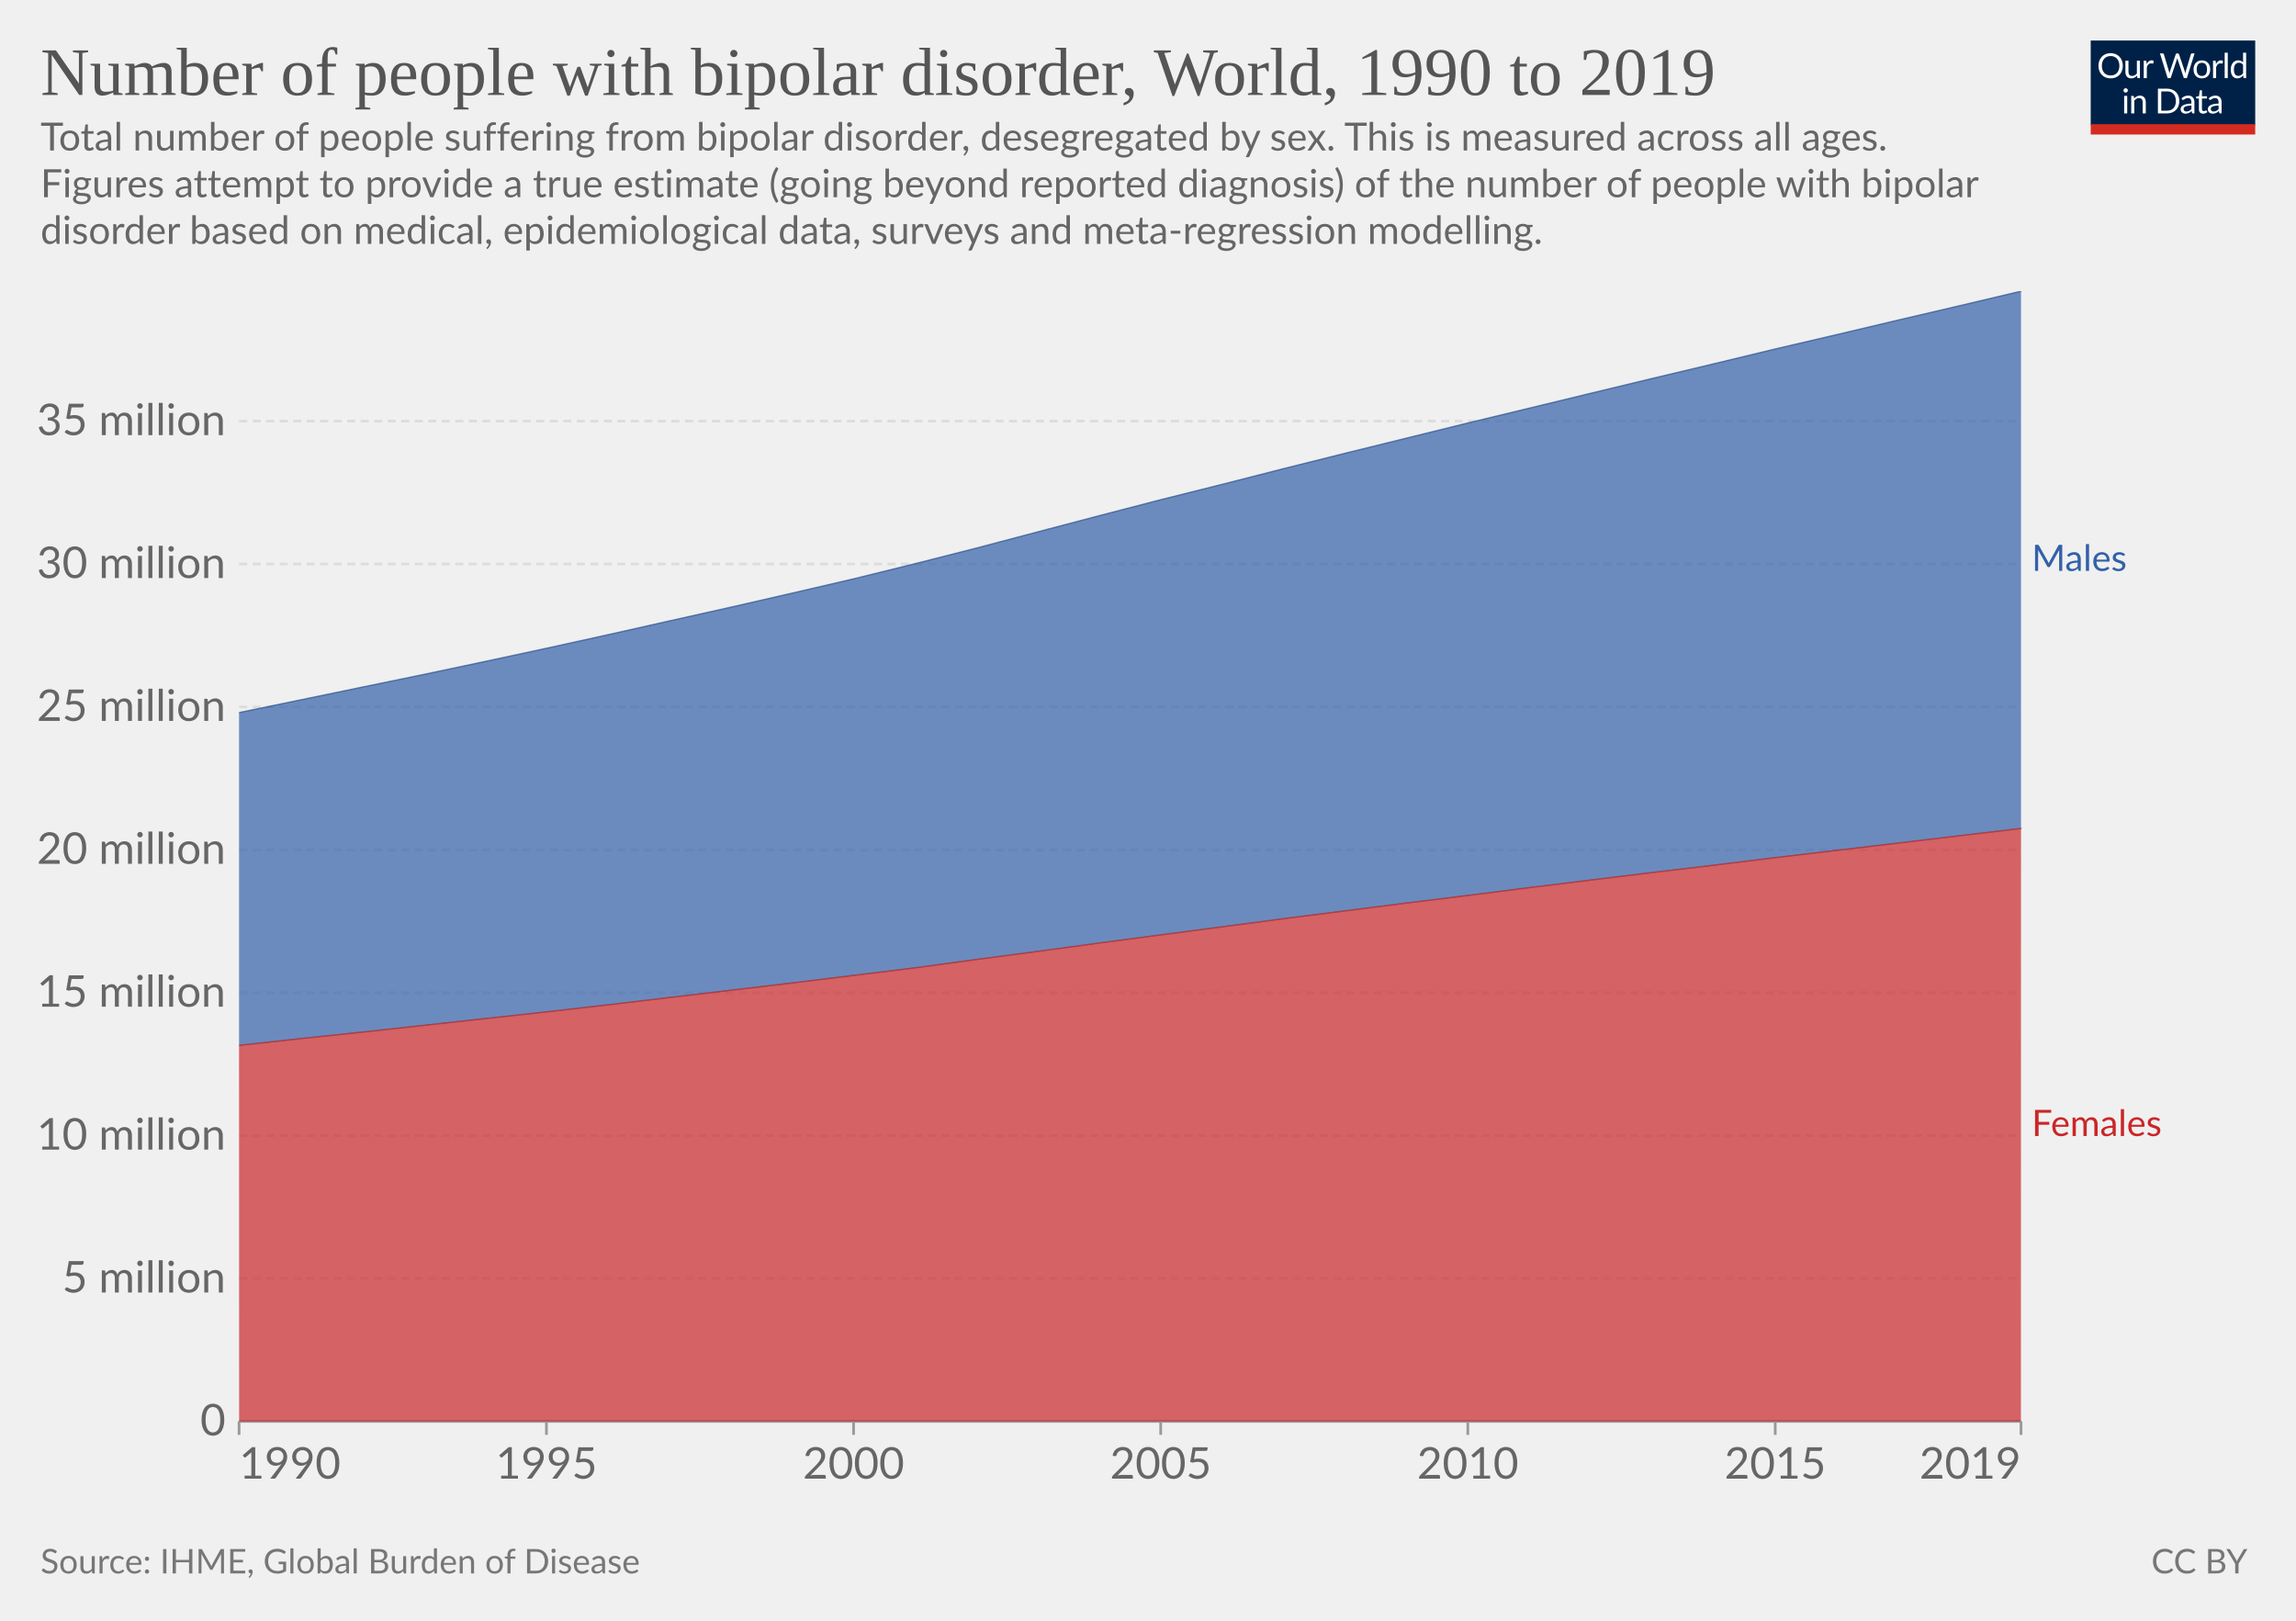
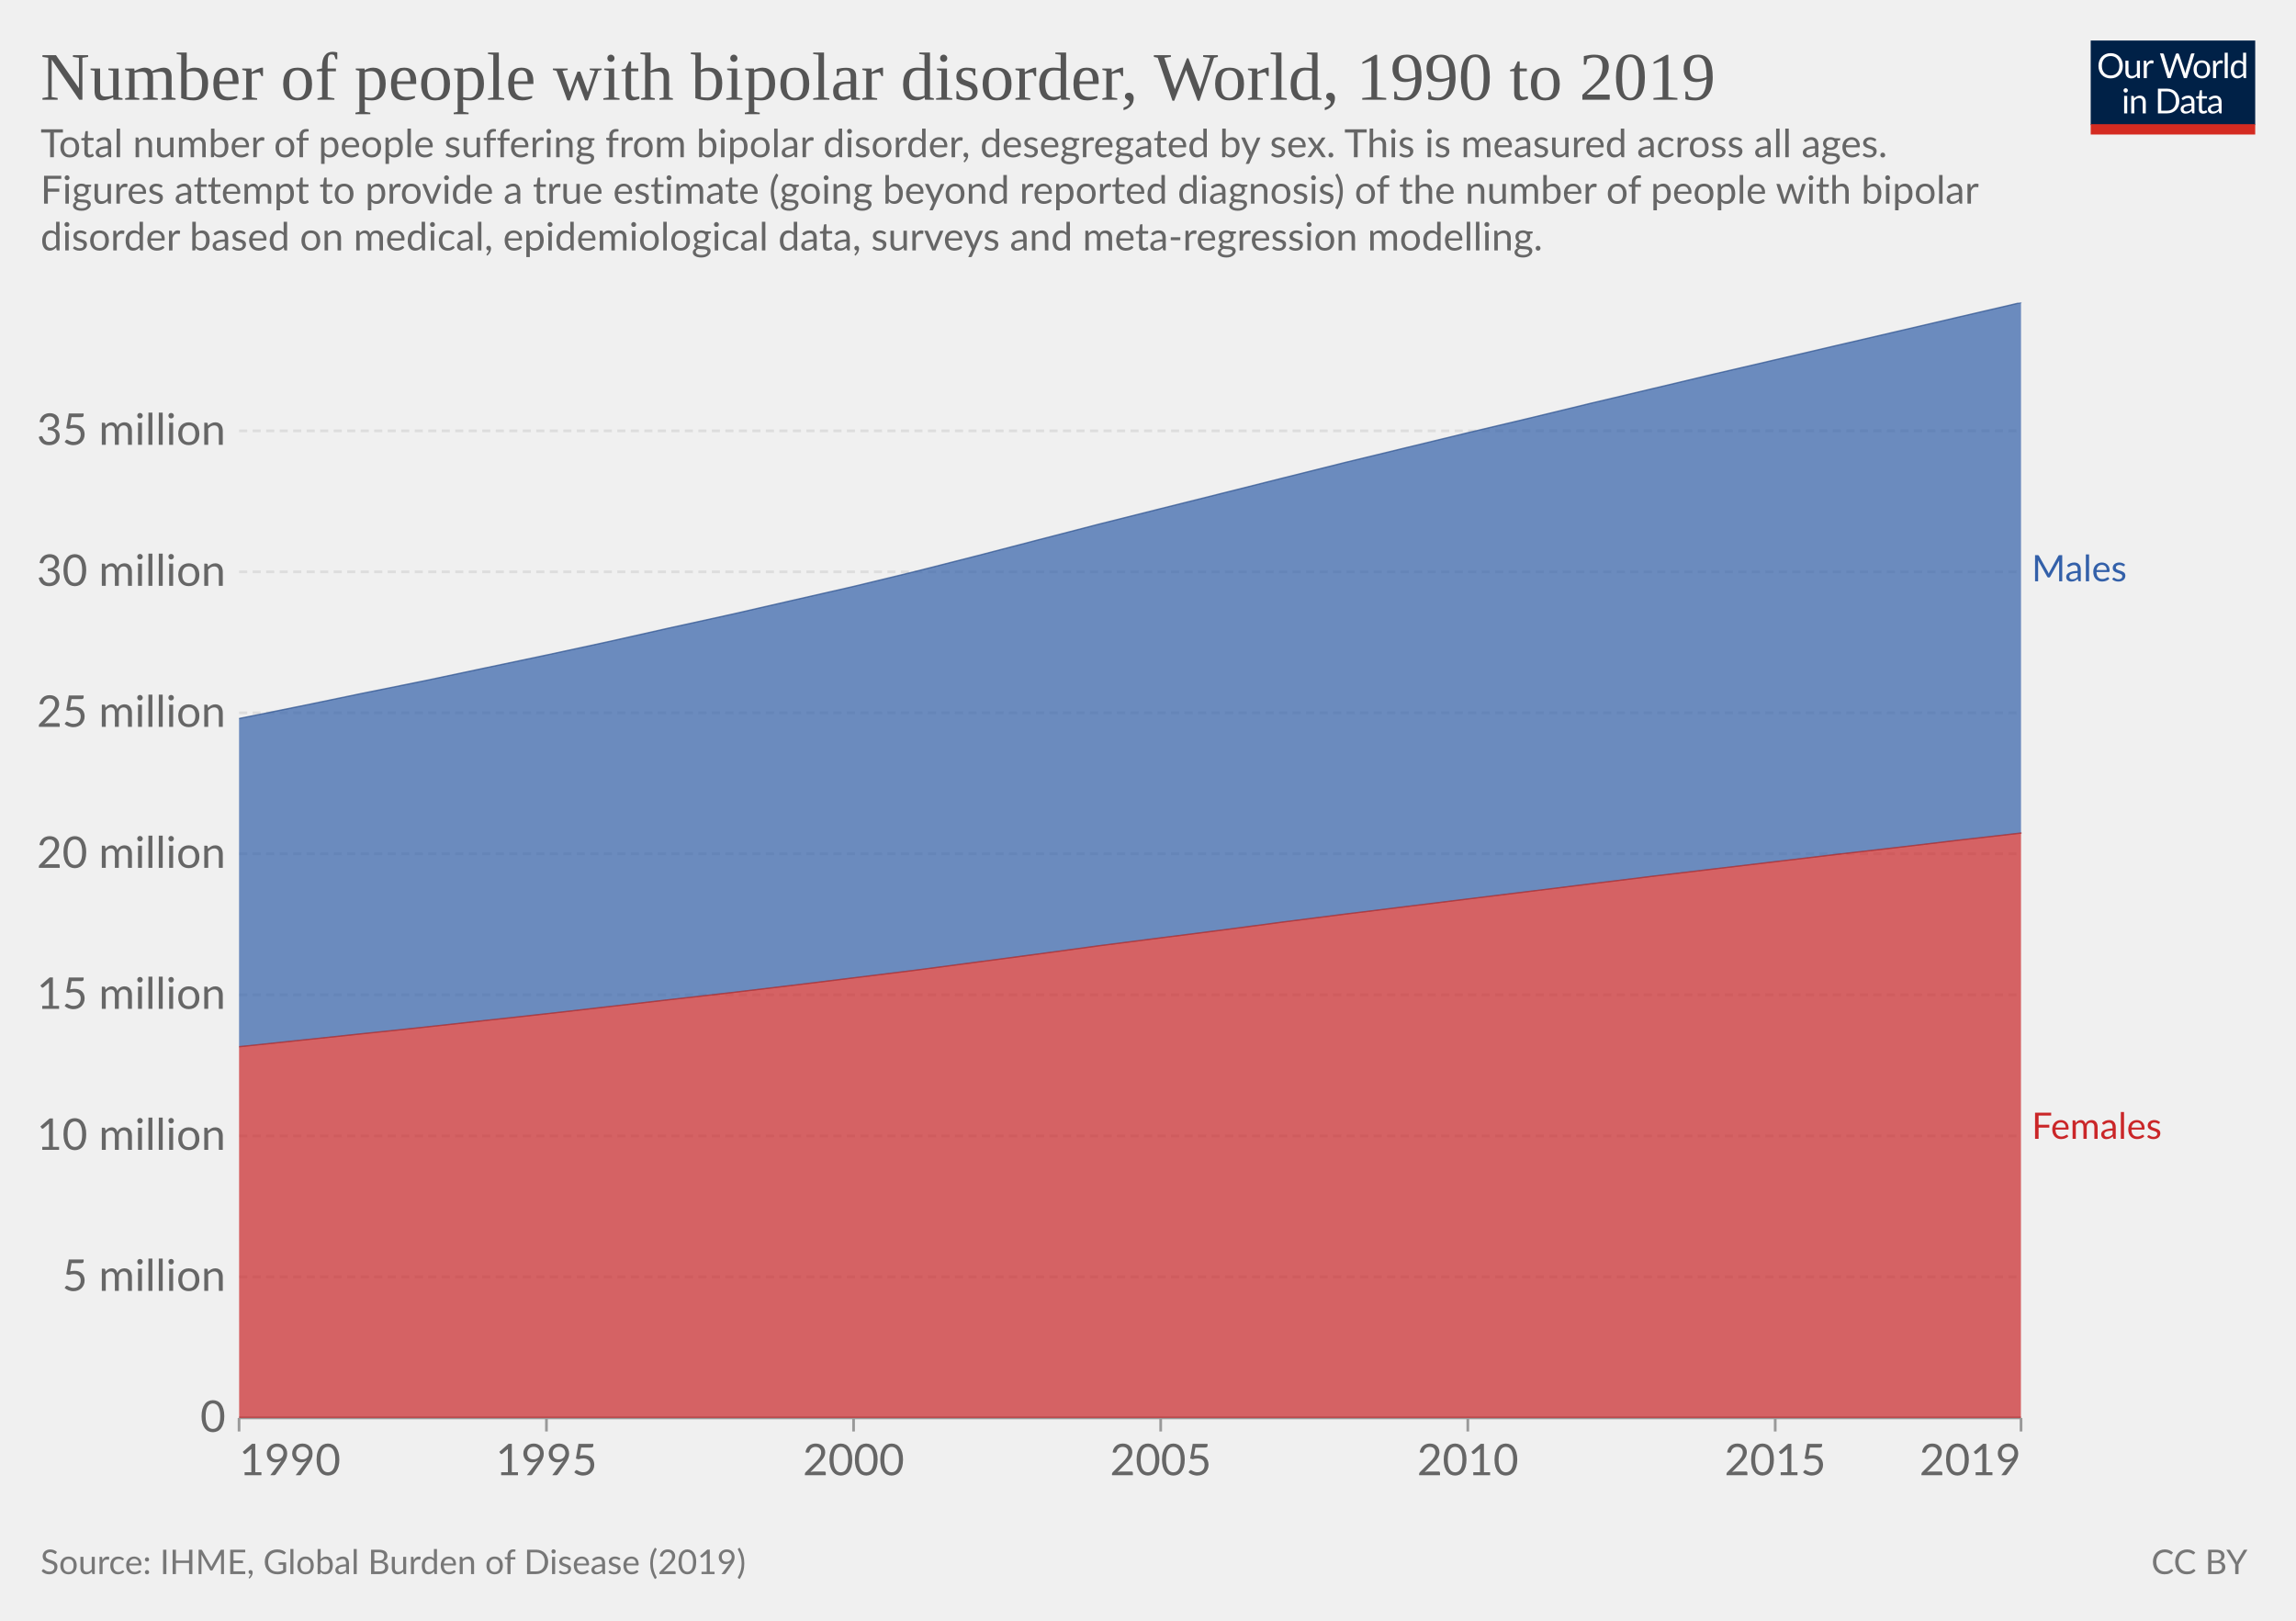
<svg xmlns="http://www.w3.org/2000/svg" version="1.1" style="font-family:Lato,'Helvetica Neue',Helvetica,Arial,sans-serif;font-size:18px;background-color:#fff;text-rendering:geometricPrecision;-webkit-font-smoothing:antialiased" width="850" height="600" viewBox="0 0 850 600">
  <g class="HeaderView">
    <g transform="matrix(.29 0 0 .29 774 15)">
      <svg className="owidLog" width="210" height="120" viewBox="0 0 210 120" fill="none">
        <g clip-path="url(#a)">
          <path d="M0 0h210v107.89H0V0z" fill="#002147" />
          <path d="M40.98 32.25c0 2.36-.38 4.53-1.12 6.51a14.26 14.26 0 0 1-8.1 8.4c-1.9.78-4.02 1.17-6.34 1.17a16.6 16.6 0 0 1-6.33-1.17 14.31 14.31 0 0 1-8.08-8.4 18.29 18.29 0 0 1-1.12-6.51c0-2.36.38-4.53 1.12-6.5.75-1.97 1.8-3.67 3.17-5.1a14.32 14.32 0 0 1 4.9-3.34c1.92-.8 4.03-1.19 6.34-1.19 2.32 0 4.43.4 6.34 1.19 1.92.8 3.56 1.9 4.93 3.34a14.87 14.87 0 0 1 3.17 5.1 18.1 18.1 0 0 1 1.12 6.5zm-4.38 0c0-1.94-.26-3.68-.8-5.22a10.91 10.91 0 0 0-2.24-3.89 9.68 9.68 0 0 0-3.52-2.46 11.95 11.95 0 0 0-4.62-.86c-1.68 0-3.21.28-4.6.86a9.88 9.88 0 0 0-3.54 2.46 10.91 10.91 0 0 0-2.24 3.9c-.53 1.53-.8 3.27-.8 5.2 0 1.94.27 3.68.8 5.22a11.17 11.17 0 0 0 2.24 3.9 10.01 10.01 0 0 0 3.55 2.44c1.38.56 2.9.83 4.6.83s3.24-.27 4.61-.83a9.8 9.8 0 0 0 3.52-2.44 11.17 11.17 0 0 0 2.25-3.9c.53-1.54.8-3.28.8-5.21zm26.22-6.54V48H60.5c-.56 0-.9-.27-1.05-.81l-.31-2.4a12.45 12.45 0 0 1-3.26 2.6c-1.2.64-2.58.96-4.13.96-1.22 0-2.3-.2-3.24-.6a6.52 6.52 0 0 1-2.33-1.7 7.37 7.37 0 0 1-1.43-2.67c-.3-1.04-.46-2.2-.46-3.45V25.7h3.91v14.22c0 1.68.38 2.99 1.15 3.91.77.93 1.96 1.39 3.54 1.39 1.16 0 2.24-.27 3.23-.82a10.42 10.42 0 0 0 2.8-2.28V25.7h3.91zm8.61 4.47a9.94 9.94 0 0 1 2.6-3.56 5.64 5.64 0 0 1 3.76-1.3c.47 0 .92.05 1.34.15.44.1.83.27 1.17.49l-.3 2.92c-.09.37-.3.55-.66.55-.2 0-.5-.04-.9-.13a6.21 6.21 0 0 0-3.24.18 4.23 4.23 0 0 0-1.47.92c-.42.4-.81.9-1.17 1.5-.33.58-.64 1.26-.92 2.02V48H67.7V25.71h2.25c.42 0 .72.08.88.25.16.16.27.44.33.83l.26 3.39zm61.16-13.7L122.75 48h-3.82l-7.99-24.05a21.95 21.95 0 0 1-.42-1.58 38.36 38.36 0 0 1-.44 1.58L102.05 48h-3.83L88.4 16.47h3.54c.38 0 .7.1.95.29.26.2.43.43.5.73l6.52 21.9.28 1.28.29 1.46.3-1.46.38-1.27 7.41-21.91c.1-.25.26-.48.51-.69.27-.22.58-.33.95-.33h1.23c.38 0 .69.1.92.29a1.77 1.77 0 0 1 .53.73l7.4 21.9a28.4 28.4 0 0 1 .68 2.62 29.52 29.52 0 0 1 .52-2.61l6.54-21.91a1.31 1.31 0 0 1 .48-.7c.27-.21.58-.32.95-.32h3.32zm9.35 8.88c1.63 0 3.1.27 4.4.82a9.43 9.43 0 0 1 5.46 5.94c.5 1.4.74 2.98.74 4.73 0 1.76-.25 3.34-.74 4.75a9.43 9.43 0 0 1-5.46 5.92c-1.3.52-2.77.79-4.4.79-1.64 0-3.12-.27-4.44-.8a9.42 9.42 0 0 1-3.35-2.3c-.92-1-1.63-2.2-2.13-3.61-.49-1.41-.73-3-.73-4.75s.24-3.33.73-4.73c.5-1.43 1.2-2.64 2.13-3.63a9.4 9.4 0 0 1 3.35-2.31c1.32-.55 2.8-.82 4.44-.82zm0 19.89c2.2 0 3.84-.73 4.93-2.2 1.08-1.48 1.63-3.54 1.63-6.18 0-2.66-.55-4.72-1.63-6.2-1.09-1.49-2.73-2.23-4.93-2.23-1.12 0-2.09.2-2.93.57a5.71 5.71 0 0 0-2.06 1.65 7.5 7.5 0 0 0-1.24 2.67c-.26 1.04-.4 2.22-.4 3.54 0 2.64.55 4.7 1.64 6.18 1.1 1.47 2.76 2.2 4.99 2.2zm17.97-15.07a9.94 9.94 0 0 1 2.6-3.56 5.64 5.64 0 0 1 3.76-1.3c.47 0 .91.05 1.34.15.44.1.83.27 1.16.49l-.28 2.92c-.09.37-.31.55-.66.55-.2 0-.5-.04-.9-.13a6.2 6.2 0 0 0-3.24.18 4.23 4.23 0 0 0-1.47.92c-.43.4-.82.9-1.17 1.5a13.1 13.1 0 0 0-.92 2.02V48h-3.94V25.71h2.24c.43 0 .72.08.88.25.17.16.28.44.33.83l.27 3.39zm15.04-14.59V48h-3.92V15.6h3.92zm19.55 15.43a6.22 6.22 0 0 0-2.38-2.05 6.7 6.7 0 0 0-2.86-.6c-2.07 0-3.66.75-4.77 2.23-1.12 1.48-1.68 3.6-1.68 6.33 0 1.46.13 2.7.38 3.74a7.29 7.29 0 0 0 1.1 2.56 4.35 4.35 0 0 0 1.78 1.45c.7.3 1.5.46 2.4.46 1.29 0 2.41-.3 3.36-.88a9.6 9.6 0 0 0 2.67-2.49V31.02zm3.91-15.43V48h-2.33c-.56 0-.9-.27-1.06-.81l-.35-2.71a12.13 12.13 0 0 1-3.25 2.77 8.28 8.28 0 0 1-4.23 1.06 7.31 7.31 0 0 1-6.14-2.9c-.73-.96-1.3-2.15-1.69-3.57a18.35 18.35 0 0 1 .07-9.48 11.29 11.29 0 0 1 1.89-3.7 8.7 8.7 0 0 1 7.06-3.34 7.96 7.96 0 0 1 6.12 2.62V15.59h3.91zM46.61 70.71V93H42.7V70.71h3.91zm.84-7c0 .39-.08.75-.24 1.09a2.81 2.81 0 0 1-1.52 1.47 2.67 2.67 0 0 1-2.16 0 2.9 2.9 0 0 1-1.45-1.47 2.67 2.67 0 0 1 0-2.16c.15-.35.35-.65.6-.9.25-.27.53-.47.85-.62a2.67 2.67 0 0 1 2.16 0c.35.15.65.35.9.62.27.25.47.55.62.9.16.34.24.7.24 1.08zm7.97 10.24c.49-.54 1-1.04 1.54-1.48a9.85 9.85 0 0 1 3.66-1.84 8.96 8.96 0 0 1 5.43.35c.94.4 1.72.97 2.33 1.71a7.36 7.36 0 0 1 1.43 2.67c.32 1.04.49 2.19.49 3.45V93h-3.94V78.81c0-1.69-.4-3-1.17-3.92-.76-.93-1.93-1.4-3.5-1.4a6.6 6.6 0 0 0-3.25.83c-1 .56-1.92 1.31-2.77 2.27V93h-3.94V70.71h2.35c.56 0 .9.28 1.04.82l.3 2.42zm57.7 3.3c0 2.36-.37 4.5-1.11 6.44a14.3 14.3 0 0 1-3.17 4.98 14.1 14.1 0 0 1-4.93 3.2c-1.9.76-4.02 1.13-6.33 1.13H85.8V61.47h11.77c2.31 0 4.42.39 6.33 1.15a13.8 13.8 0 0 1 8.1 8.18 17.75 17.75 0 0 1 1.12 6.45zm-4.37 0c0-1.94-.26-3.67-.8-5.2a10.94 10.94 0 0 0-2.23-3.87 9.57 9.57 0 0 0-3.53-2.42 12.23 12.23 0 0 0-4.61-.83h-7.5v24.62h7.5c1.7 0 3.24-.28 4.61-.84a9.7 9.7 0 0 0 3.53-2.4 10.94 10.94 0 0 0 2.24-3.87c.53-1.53.8-3.26.8-5.2zm19.8 5.72c-1.8.06-3.34.2-4.62.44-1.26.22-2.3.51-3.1.88-.8.36-1.37.8-1.74 1.3-.35.5-.53 1.05-.53 1.67 0 .58.1 1.1.3 1.52a3 3 0 0 0 .76 1.05c.34.27.73.46 1.17.6a6.13 6.13 0 0 0 1.45.17 7.28 7.28 0 0 0 3.5-.81 11.95 11.95 0 0 0 2.82-2.2v-4.62zm-12.65-9.11a12.73 12.73 0 0 1 3.98-2.66c1.43-.59 3-.88 4.73-.88 1.25 0 2.36.2 3.33.61a6.81 6.81 0 0 1 3.94 4.38c.33 1.04.5 2.19.5 3.43V93h-1.74a1.8 1.8 0 0 1-.88-.18c-.2-.13-.36-.38-.48-.74l-.44-2.12-1.72 1.46a9.48 9.48 0 0 1-3.74 1.7c-.69.15-1.46.23-2.3.23-.87 0-1.69-.12-2.45-.35a5.34 5.34 0 0 1-3.34-2.93 6.64 6.64 0 0 1-.49-2.64c0-.88.25-1.72.73-2.53a6.33 6.33 0 0 1 2.35-2.17c1.09-.63 2.5-1.15 4.25-1.54 1.75-.41 3.89-.65 6.42-.7v-1.75c0-1.73-.37-3.03-1.12-3.91-.75-.9-1.84-1.34-3.28-1.34-.97 0-1.78.12-2.44.37-.64.23-1.2.5-1.7.81l-1.23.82c-.33.23-.67.35-1 .35-.27 0-.5-.07-.69-.2a2.1 2.1 0 0 1-.48-.53l-.7-1.25zm27.67 19.5c-1.76 0-3.12-.5-4.07-1.48-.94-.98-1.41-2.4-1.41-4.25V74h-2.68a.9.9 0 0 1-.6-.2c-.16-.14-.24-.36-.24-.66v-1.56l3.65-.46.9-6.89a.9.9 0 0 1 .29-.52.88.88 0 0 1 .62-.22H142v7.67h6.44V74H142v13.38c0 .94.22 1.63.68 2.09.45.45 1.04.68 1.76.68a3.21 3.21 0 0 0 1.85-.53l.55-.35c.16-.12.3-.18.41-.18.2 0 .4.13.55.38l1.15 1.87a7.45 7.45 0 0 1-2.44 1.5 8.53 8.53 0 0 1-2.95.52zm19.68-10.4c-1.8.07-3.34.21-4.62.45-1.26.22-2.3.51-3.1.88-.8.36-1.37.8-1.74 1.3-.35.5-.53 1.05-.53 1.67 0 .58.1 1.1.3 1.52a2.9 2.9 0 0 0 .76 1.05c.34.27.73.46 1.17.6a6.13 6.13 0 0 0 1.45.17 7.3 7.3 0 0 0 3.5-.81 12.04 12.04 0 0 0 2.82-2.2v-4.62zm-12.65-9.1a12.72 12.72 0 0 1 3.99-2.66c1.42-.59 3-.88 4.72-.88 1.25 0 2.36.2 3.33.61a6.81 6.81 0 0 1 3.94 4.38c.33 1.04.5 2.19.5 3.43V93h-1.74a1.8 1.8 0 0 1-.88-.18c-.2-.13-.36-.38-.48-.74l-.44-2.12-1.72 1.46a9.48 9.48 0 0 1-3.74 1.7c-.69.15-1.46.23-2.3.23-.87 0-1.69-.12-2.45-.35a5.33 5.33 0 0 1-3.34-2.93 6.62 6.62 0 0 1-.49-2.64c0-.88.25-1.72.73-2.53a6.33 6.33 0 0 1 2.35-2.17c1.09-.63 2.5-1.15 4.25-1.54a31.2 31.2 0 0 1 6.42-.7v-1.75c0-1.73-.37-3.03-1.12-3.91-.75-.9-1.84-1.34-3.28-1.34-.97 0-1.78.12-2.44.37-.64.23-1.2.5-1.7.81l-1.22.82c-.34.23-.68.35-1.02.35-.26 0-.49-.07-.68-.2a1.88 1.88 0 0 1-.48-.53l-.7-1.25zM40.98 32.25c0 2.36-.38 4.53-1.12 6.51a14.26 14.26 0 0 1-8.1 8.4c-1.9.78-4.02 1.17-6.34 1.17a16.6 16.6 0 0 1-6.33-1.17 14.31 14.31 0 0 1-8.08-8.4 18.29 18.29 0 0 1-1.12-6.51c0-2.36.38-4.53 1.12-6.5.75-1.97 1.8-3.67 3.17-5.1a14.32 14.32 0 0 1 4.9-3.34c1.92-.8 4.03-1.19 6.34-1.19 2.32 0 4.43.4 6.34 1.19 1.92.8 3.56 1.9 4.93 3.34a14.87 14.87 0 0 1 3.17 5.1 18.1 18.1 0 0 1 1.12 6.5zm-4.38 0c0-1.94-.26-3.68-.8-5.22a10.91 10.91 0 0 0-2.24-3.89 9.68 9.68 0 0 0-3.52-2.46 11.95 11.95 0 0 0-4.62-.86c-1.68 0-3.21.28-4.6.86a9.88 9.88 0 0 0-3.54 2.46 10.91 10.91 0 0 0-2.24 3.9c-.53 1.53-.8 3.27-.8 5.2 0 1.94.27 3.68.8 5.22a11.17 11.17 0 0 0 2.24 3.9 10.01 10.01 0 0 0 3.55 2.44c1.38.56 2.9.83 4.6.83s3.24-.27 4.61-.83a9.8 9.8 0 0 0 3.52-2.44 11.17 11.17 0 0 0 2.25-3.9c.53-1.54.8-3.28.8-5.21zm26.22-6.54V48H60.5c-.56 0-.9-.27-1.05-.81l-.31-2.4a12.45 12.45 0 0 1-3.26 2.6c-1.2.64-2.58.96-4.13.96-1.22 0-2.3-.2-3.24-.6a6.52 6.52 0 0 1-2.33-1.7 7.37 7.37 0 0 1-1.43-2.67c-.3-1.04-.46-2.2-.46-3.45V25.7h3.91v14.22c0 1.68.38 2.99 1.15 3.91.77.93 1.96 1.39 3.54 1.39 1.16 0 2.24-.27 3.23-.82a10.42 10.42 0 0 0 2.8-2.28V25.7h3.91zm8.61 4.47a9.94 9.94 0 0 1 2.6-3.56 5.64 5.64 0 0 1 3.76-1.3c.47 0 .92.05 1.34.15.44.1.83.27 1.17.49l-.3 2.92c-.09.37-.3.55-.66.55-.2 0-.5-.04-.9-.13a6.21 6.21 0 0 0-3.24.18 4.23 4.23 0 0 0-1.47.92c-.42.4-.81.9-1.17 1.5-.33.58-.64 1.26-.92 2.02V48H67.7V25.71h2.25c.42 0 .72.08.88.25.16.16.27.44.33.83l.26 3.39zm61.16-13.7L122.75 48h-3.82l-7.99-24.05a21.95 21.95 0 0 1-.42-1.58 38.36 38.36 0 0 1-.44 1.58L102.05 48h-3.83L88.4 16.47h3.54c.38 0 .7.1.95.29.26.2.43.43.5.73l6.52 21.9.28 1.28.29 1.46.3-1.46.38-1.27 7.41-21.91c.1-.25.26-.48.51-.69.27-.22.58-.33.95-.33h1.23c.38 0 .69.1.92.29a1.77 1.77 0 0 1 .53.73l7.4 21.9a28.4 28.4 0 0 1 .68 2.62 29.52 29.52 0 0 1 .52-2.61l6.54-21.91a1.31 1.31 0 0 1 .48-.7c.27-.21.58-.32.95-.32h3.32zm9.35 8.88c1.63 0 3.1.27 4.4.82a9.43 9.43 0 0 1 5.46 5.94c.5 1.4.74 2.98.74 4.73 0 1.76-.25 3.34-.74 4.75a9.43 9.43 0 0 1-5.46 5.92c-1.3.52-2.77.79-4.4.79-1.64 0-3.12-.27-4.44-.8a9.42 9.42 0 0 1-3.35-2.3c-.92-1-1.63-2.2-2.13-3.61-.49-1.41-.73-3-.73-4.75s.24-3.33.73-4.73c.5-1.43 1.2-2.64 2.13-3.63a9.4 9.4 0 0 1 3.35-2.31c1.32-.55 2.8-.82 4.44-.82zm0 19.89c2.2 0 3.84-.73 4.93-2.2 1.08-1.48 1.63-3.54 1.63-6.18 0-2.66-.55-4.72-1.63-6.2-1.09-1.49-2.73-2.23-4.93-2.23-1.12 0-2.09.2-2.93.57a5.71 5.71 0 0 0-2.06 1.65 7.5 7.5 0 0 0-1.24 2.67c-.26 1.04-.4 2.22-.4 3.54 0 2.64.55 4.7 1.64 6.18 1.1 1.47 2.76 2.2 4.99 2.2zm17.97-15.07a9.94 9.94 0 0 1 2.6-3.56 5.64 5.64 0 0 1 3.76-1.3c.47 0 .91.05 1.34.15.44.1.83.27 1.16.49l-.28 2.92c-.09.37-.31.55-.66.55-.2 0-.5-.04-.9-.13a6.2 6.2 0 0 0-3.24.18 4.23 4.23 0 0 0-1.47.92c-.43.4-.82.9-1.17 1.5a13.1 13.1 0 0 0-.92 2.02V48h-3.94V25.71h2.24c.43 0 .72.08.88.25.17.16.28.44.33.83l.27 3.39zm15.04-14.59V48h-3.92V15.6h3.92zm19.55 15.43a6.22 6.22 0 0 0-2.38-2.05 6.7 6.7 0 0 0-2.86-.6c-2.07 0-3.66.75-4.77 2.23-1.12 1.48-1.68 3.6-1.68 6.33 0 1.46.13 2.7.38 3.74a7.29 7.29 0 0 0 1.1 2.56 4.35 4.35 0 0 0 1.78 1.45c.7.3 1.5.46 2.4.46 1.29 0 2.41-.3 3.36-.88a9.6 9.6 0 0 0 2.67-2.49V31.02zm3.91-15.43V48h-2.33c-.56 0-.9-.27-1.06-.81l-.35-2.71a12.13 12.13 0 0 1-3.25 2.77 8.28 8.28 0 0 1-4.23 1.06 7.31 7.31 0 0 1-6.14-2.9c-.73-.96-1.3-2.15-1.69-3.57a18.35 18.35 0 0 1 .07-9.48 11.29 11.29 0 0 1 1.89-3.7 8.7 8.7 0 0 1 7.06-3.34 7.96 7.96 0 0 1 6.12 2.62V15.59h3.91zM46.61 70.71V93H42.7V70.71h3.91zm.84-7c0 .39-.08.75-.24 1.09a2.81 2.81 0 0 1-1.52 1.47 2.67 2.67 0 0 1-2.16 0 2.9 2.9 0 0 1-1.45-1.47 2.67 2.67 0 0 1 0-2.16c.15-.35.35-.65.6-.9.25-.27.53-.47.85-.62a2.67 2.67 0 0 1 2.16 0c.35.15.65.35.9.62.27.25.47.55.62.9.16.34.24.7.24 1.08zm7.97 10.24c.49-.54 1-1.04 1.54-1.48a9.85 9.85 0 0 1 3.66-1.84 8.96 8.96 0 0 1 5.43.35c.94.4 1.72.97 2.33 1.71a7.36 7.36 0 0 1 1.43 2.67c.32 1.04.49 2.19.49 3.45V93h-3.94V78.81c0-1.69-.4-3-1.17-3.92-.76-.93-1.93-1.4-3.5-1.4a6.6 6.6 0 0 0-3.25.83c-1 .56-1.92 1.31-2.77 2.27V93h-3.94V70.71h2.35c.56 0 .9.28 1.04.82l.3 2.42zm57.7 3.3c0 2.36-.37 4.5-1.11 6.44a14.3 14.3 0 0 1-3.17 4.98 14.1 14.1 0 0 1-4.93 3.2c-1.9.76-4.02 1.13-6.33 1.13H85.8V61.47h11.77c2.31 0 4.42.39 6.33 1.15a13.8 13.8 0 0 1 8.1 8.18 17.75 17.75 0 0 1 1.12 6.45zm-4.37 0c0-1.94-.26-3.67-.8-5.2a10.94 10.94 0 0 0-2.23-3.87 9.57 9.57 0 0 0-3.53-2.42 12.23 12.23 0 0 0-4.61-.83h-7.5v24.62h7.5c1.7 0 3.24-.28 4.61-.84a9.7 9.7 0 0 0 3.53-2.4 10.94 10.94 0 0 0 2.24-3.87c.53-1.53.8-3.26.8-5.2zm19.8 5.72c-1.8.06-3.34.2-4.62.44-1.26.22-2.3.51-3.1.88-.8.36-1.37.8-1.74 1.3-.35.5-.53 1.05-.53 1.67 0 .58.1 1.1.3 1.52a3 3 0 0 0 .76 1.05c.34.27.73.46 1.17.6a6.13 6.13 0 0 0 1.45.17 7.28 7.28 0 0 0 3.5-.81 11.95 11.95 0 0 0 2.82-2.2v-4.62zm-12.65-9.11a12.73 12.73 0 0 1 3.98-2.66c1.43-.59 3-.88 4.73-.88 1.25 0 2.36.2 3.33.61a6.81 6.81 0 0 1 3.94 4.38c.33 1.04.5 2.19.5 3.43V93h-1.74a1.8 1.8 0 0 1-.88-.18c-.2-.13-.36-.38-.48-.74l-.44-2.12-1.72 1.46a9.48 9.48 0 0 1-3.74 1.7c-.69.15-1.46.23-2.3.23-.87 0-1.69-.12-2.45-.35a5.34 5.34 0 0 1-3.34-2.93 6.64 6.64 0 0 1-.49-2.64c0-.88.25-1.72.73-2.53a6.33 6.33 0 0 1 2.35-2.17c1.09-.63 2.5-1.15 4.25-1.54 1.75-.41 3.89-.65 6.42-.7v-1.75c0-1.73-.37-3.03-1.12-3.91-.75-.9-1.84-1.34-3.28-1.34-.97 0-1.78.12-2.44.37-.64.23-1.2.5-1.7.81l-1.23.82c-.33.23-.67.35-1 .35-.27 0-.5-.07-.69-.2a2.1 2.1 0 0 1-.48-.53l-.7-1.25zm27.67 19.5c-1.76 0-3.12-.5-4.07-1.48-.94-.98-1.41-2.4-1.41-4.25V74h-2.68a.9.9 0 0 1-.6-.2c-.16-.14-.24-.36-.24-.66v-1.56l3.65-.46.9-6.89a.9.9 0 0 1 .29-.52.88.88 0 0 1 .62-.22H142v7.67h6.44V74H142v13.38c0 .94.22 1.63.68 2.09.45.45 1.04.68 1.76.68a3.21 3.21 0 0 0 1.85-.53l.55-.35c.16-.12.3-.18.41-.18.2 0 .4.13.55.38l1.15 1.87a7.45 7.45 0 0 1-2.44 1.5 8.53 8.53 0 0 1-2.95.52zm19.68-10.4c-1.8.07-3.34.21-4.62.45-1.26.22-2.3.51-3.1.88-.8.36-1.37.8-1.74 1.3-.35.5-.53 1.05-.53 1.67 0 .58.1 1.1.3 1.52a2.9 2.9 0 0 0 .76 1.05c.34.27.73.46 1.17.6a6.13 6.13 0 0 0 1.45.17 7.3 7.3 0 0 0 3.5-.81 12.04 12.04 0 0 0 2.82-2.2v-4.62zm-12.65-9.1a12.72 12.72 0 0 1 3.99-2.66c1.42-.59 3-.88 4.72-.88 1.25 0 2.36.2 3.33.61a6.81 6.81 0 0 1 3.94 4.38c.33 1.04.5 2.19.5 3.43V93h-1.74a1.8 1.8 0 0 1-.88-.18c-.2-.13-.36-.38-.48-.74l-.44-2.12-1.72 1.46a9.48 9.48 0 0 1-3.74 1.7c-.69.15-1.46.23-2.3.23-.87 0-1.69-.12-2.45-.35a5.33 5.33 0 0 1-3.34-2.93 6.62 6.62 0 0 1-.49-2.64c0-.88.25-1.72.73-2.53a6.33 6.33 0 0 1 2.35-2.17c1.09-.63 2.5-1.15 4.25-1.54a31.2 31.2 0 0 1 6.42-.7v-1.75c0-1.73-.37-3.03-1.12-3.91-.75-.9-1.84-1.34-3.28-1.34-.97 0-1.78.12-2.44.37-.64.23-1.2.5-1.7.81l-1.22.82c-.34.23-.68.35-1.02.35-.26 0-.49-.07-.68-.2a1.88 1.88 0 0 1-.48-.53l-.7-1.25zM40.98 32.25c0 2.36-.38 4.53-1.12 6.51a14.26 14.26 0 0 1-8.1 8.4c-1.9.78-4.02 1.17-6.34 1.17a16.6 16.6 0 0 1-6.33-1.17 14.31 14.31 0 0 1-8.08-8.4 18.29 18.29 0 0 1-1.12-6.51c0-2.36.38-4.53 1.12-6.5.75-1.97 1.8-3.67 3.17-5.1a14.32 14.32 0 0 1 4.9-3.34c1.92-.8 4.03-1.19 6.34-1.19 2.32 0 4.43.4 6.34 1.19 1.92.8 3.56 1.9 4.93 3.34a14.87 14.87 0 0 1 3.17 5.1 18.1 18.1 0 0 1 1.12 6.5zm-4.38 0c0-1.94-.26-3.68-.8-5.22a10.91 10.91 0 0 0-2.24-3.89 9.68 9.68 0 0 0-3.52-2.46 11.95 11.95 0 0 0-4.62-.86c-1.68 0-3.21.28-4.6.86a9.88 9.88 0 0 0-3.54 2.46 10.91 10.91 0 0 0-2.24 3.9c-.53 1.53-.8 3.27-.8 5.2 0 1.94.27 3.68.8 5.22a11.17 11.17 0 0 0 2.24 3.9 10.01 10.01 0 0 0 3.55 2.44c1.38.56 2.9.83 4.6.83s3.24-.27 4.61-.83a9.8 9.8 0 0 0 3.52-2.44 11.17 11.17 0 0 0 2.25-3.9c.53-1.54.8-3.28.8-5.21zm26.22-6.54V48H60.5c-.56 0-.9-.27-1.05-.81l-.31-2.4a12.45 12.45 0 0 1-3.26 2.6c-1.2.64-2.58.96-4.13.96-1.22 0-2.3-.2-3.24-.6a6.52 6.52 0 0 1-2.33-1.7 7.37 7.37 0 0 1-1.43-2.67c-.3-1.04-.46-2.2-.46-3.45V25.7h3.91v14.22c0 1.68.38 2.99 1.15 3.91.77.93 1.96 1.39 3.54 1.39 1.16 0 2.24-.27 3.23-.82a10.42 10.42 0 0 0 2.8-2.28V25.7h3.91zm8.61 4.47a9.94 9.94 0 0 1 2.6-3.56 5.64 5.64 0 0 1 3.76-1.3c.47 0 .92.05 1.34.15.44.1.83.27 1.17.49l-.3 2.92c-.09.37-.3.55-.66.55-.2 0-.5-.04-.9-.13a6.21 6.21 0 0 0-3.24.18 4.23 4.23 0 0 0-1.47.92c-.42.4-.81.9-1.17 1.5-.33.58-.64 1.26-.92 2.02V48H67.7V25.71h2.25c.42 0 .72.08.88.25.16.16.27.44.33.83l.26 3.39zm61.16-13.7L122.75 48h-3.82l-7.99-24.05a21.95 21.95 0 0 1-.42-1.58 38.36 38.36 0 0 1-.44 1.58L102.05 48h-3.83L88.4 16.47h3.54c.38 0 .7.1.95.29.26.2.43.43.5.73l6.52 21.9.28 1.28.29 1.46.3-1.46.38-1.27 7.41-21.91c.1-.25.26-.48.51-.69.27-.22.58-.33.95-.33h1.23c.38 0 .69.1.92.29a1.77 1.77 0 0 1 .53.73l7.4 21.9a28.4 28.4 0 0 1 .68 2.62 29.52 29.52 0 0 1 .52-2.61l6.54-21.91a1.31 1.31 0 0 1 .48-.7c.27-.21.58-.32.95-.32h3.32zm9.35 8.88c1.63 0 3.1.27 4.4.82a9.43 9.43 0 0 1 5.46 5.94c.5 1.4.74 2.98.74 4.73 0 1.76-.25 3.34-.74 4.75a9.43 9.43 0 0 1-5.46 5.92c-1.3.52-2.77.79-4.4.79-1.64 0-3.12-.27-4.44-.8a9.42 9.42 0 0 1-3.35-2.3c-.92-1-1.63-2.2-2.13-3.61-.49-1.41-.73-3-.73-4.75s.24-3.33.73-4.73c.5-1.43 1.2-2.64 2.13-3.63a9.4 9.4 0 0 1 3.35-2.31c1.32-.55 2.8-.82 4.44-.82zm0 19.89c2.2 0 3.84-.73 4.93-2.2 1.08-1.48 1.63-3.54 1.63-6.18 0-2.66-.55-4.72-1.63-6.2-1.09-1.49-2.73-2.23-4.93-2.23-1.12 0-2.09.2-2.93.57a5.71 5.71 0 0 0-2.06 1.65 7.5 7.5 0 0 0-1.24 2.67c-.26 1.04-.4 2.22-.4 3.54 0 2.64.55 4.7 1.64 6.18 1.1 1.47 2.76 2.2 4.99 2.2zm17.97-15.07a9.94 9.94 0 0 1 2.6-3.56 5.64 5.64 0 0 1 3.76-1.3c.47 0 .91.05 1.34.15.44.1.83.27 1.16.49l-.28 2.92c-.09.37-.31.55-.66.55-.2 0-.5-.04-.9-.13a6.2 6.2 0 0 0-3.24.18 4.23 4.23 0 0 0-1.47.92c-.43.4-.82.9-1.17 1.5a13.1 13.1 0 0 0-.92 2.02V48h-3.94V25.71h2.24c.43 0 .72.08.88.25.17.16.28.44.33.83l.27 3.39zm15.04-14.59V48h-3.92V15.6h3.92zm19.55 15.43a6.22 6.22 0 0 0-2.38-2.05 6.7 6.7 0 0 0-2.86-.6c-2.07 0-3.66.75-4.77 2.23-1.12 1.48-1.68 3.6-1.68 6.33 0 1.46.13 2.7.38 3.74a7.29 7.29 0 0 0 1.1 2.56 4.35 4.35 0 0 0 1.78 1.45c.7.3 1.5.46 2.4.46 1.29 0 2.41-.3 3.36-.88a9.6 9.6 0 0 0 2.67-2.49V31.02zm3.91-15.43V48h-2.33c-.56 0-.9-.27-1.06-.81l-.35-2.71a12.13 12.13 0 0 1-3.25 2.77 8.28 8.28 0 0 1-4.23 1.06 7.31 7.31 0 0 1-6.14-2.9c-.73-.96-1.3-2.15-1.69-3.57a18.35 18.35 0 0 1 .07-9.48 11.29 11.29 0 0 1 1.89-3.7 8.7 8.7 0 0 1 7.06-3.34 7.96 7.96 0 0 1 6.12 2.62V15.59h3.91zM46.61 70.71V93H42.7V70.71h3.91zm.84-7c0 .39-.08.75-.24 1.09a2.81 2.81 0 0 1-1.52 1.47 2.67 2.67 0 0 1-2.16 0 2.9 2.9 0 0 1-1.45-1.47 2.67 2.67 0 0 1 0-2.16c.15-.35.35-.65.6-.9.25-.27.53-.47.85-.62a2.67 2.67 0 0 1 2.16 0c.35.15.65.35.9.62.27.25.47.55.62.9.16.34.24.7.24 1.08zm7.97 10.24c.49-.54 1-1.04 1.54-1.48a9.85 9.85 0 0 1 3.66-1.84 8.96 8.96 0 0 1 5.43.35c.94.4 1.72.97 2.33 1.71a7.36 7.36 0 0 1 1.43 2.67c.32 1.04.49 2.19.49 3.45V93h-3.94V78.81c0-1.69-.4-3-1.17-3.92-.76-.93-1.93-1.4-3.5-1.4a6.6 6.6 0 0 0-3.25.83c-1 .56-1.92 1.31-2.77 2.27V93h-3.94V70.71h2.35c.56 0 .9.28 1.04.82l.3 2.42zm57.7 3.3c0 2.36-.37 4.5-1.11 6.44a14.3 14.3 0 0 1-3.17 4.98 14.1 14.1 0 0 1-4.93 3.2c-1.9.76-4.02 1.13-6.33 1.13H85.8V61.47h11.77c2.31 0 4.42.39 6.33 1.15a13.8 13.8 0 0 1 8.1 8.18 17.75 17.75 0 0 1 1.12 6.45zm-4.37 0c0-1.94-.26-3.67-.8-5.2a10.94 10.94 0 0 0-2.23-3.87 9.57 9.57 0 0 0-3.53-2.42 12.23 12.23 0 0 0-4.61-.83h-7.5v24.62h7.5c1.7 0 3.24-.28 4.61-.84a9.7 9.7 0 0 0 3.53-2.4 10.94 10.94 0 0 0 2.24-3.87c.53-1.53.8-3.26.8-5.2zm19.8 5.72c-1.8.06-3.34.2-4.62.44-1.26.22-2.3.51-3.1.88-.8.36-1.37.8-1.74 1.3-.35.5-.53 1.05-.53 1.67 0 .58.1 1.1.3 1.52a3 3 0 0 0 .76 1.05c.34.27.73.46 1.17.6a6.13 6.13 0 0 0 1.45.17 7.28 7.28 0 0 0 3.5-.81 11.95 11.95 0 0 0 2.82-2.2v-4.62zm-12.65-9.11a12.73 12.73 0 0 1 3.98-2.66c1.43-.59 3-.88 4.73-.88 1.25 0 2.36.2 3.33.61a6.81 6.81 0 0 1 3.94 4.38c.33 1.04.5 2.19.5 3.43V93h-1.74a1.8 1.8 0 0 1-.88-.18c-.2-.13-.36-.38-.48-.74l-.44-2.12-1.72 1.46a9.48 9.48 0 0 1-3.74 1.7c-.69.15-1.46.23-2.3.23-.87 0-1.69-.12-2.45-.35a5.34 5.34 0 0 1-3.34-2.93 6.64 6.64 0 0 1-.49-2.64c0-.88.25-1.72.73-2.53a6.33 6.33 0 0 1 2.35-2.17c1.09-.63 2.5-1.15 4.25-1.54 1.75-.41 3.89-.65 6.42-.7v-1.75c0-1.73-.37-3.03-1.12-3.91-.75-.9-1.84-1.34-3.28-1.34-.97 0-1.78.12-2.44.37-.64.23-1.2.5-1.7.81l-1.23.82c-.33.23-.67.35-1 .35-.27 0-.5-.07-.69-.2a2.1 2.1 0 0 1-.48-.53l-.7-1.25zm27.67 19.5c-1.76 0-3.12-.5-4.07-1.48-.94-.98-1.41-2.4-1.41-4.25V74h-2.68a.9.9 0 0 1-.6-.2c-.16-.14-.24-.36-.24-.66v-1.56l3.65-.46.9-6.89a.9.9 0 0 1 .29-.52.88.88 0 0 1 .62-.22H142v7.67h6.44V74H142v13.38c0 .94.22 1.63.68 2.09.45.45 1.04.68 1.76.68a3.21 3.21 0 0 0 1.85-.53l.55-.35c.16-.12.3-.18.41-.18.2 0 .4.13.55.38l1.15 1.87a7.45 7.45 0 0 1-2.44 1.5 8.53 8.53 0 0 1-2.95.52zm19.68-10.4c-1.8.07-3.34.21-4.62.45-1.26.22-2.3.51-3.1.88-.8.36-1.37.8-1.74 1.3-.35.5-.53 1.05-.53 1.67 0 .58.1 1.1.3 1.52a2.9 2.9 0 0 0 .76 1.05c.34.27.73.46 1.17.6a6.13 6.13 0 0 0 1.45.17 7.3 7.3 0 0 0 3.5-.81 12.04 12.04 0 0 0 2.82-2.2v-4.62zm-12.65-9.1a12.72 12.72 0 0 1 3.99-2.66c1.42-.59 3-.88 4.72-.88 1.25 0 2.36.2 3.33.61a6.81 6.81 0 0 1 3.94 4.38c.33 1.04.5 2.19.5 3.43V93h-1.74a1.8 1.8 0 0 1-.88-.18c-.2-.13-.36-.38-.48-.74l-.44-2.12-1.72 1.46a9.48 9.48 0 0 1-3.74 1.7c-.69.15-1.46.23-2.3.23-.87 0-1.69-.12-2.45-.35a5.33 5.33 0 0 1-3.34-2.93 6.62 6.62 0 0 1-.49-2.64c0-.88.25-1.72.73-2.53a6.33 6.33 0 0 1 2.35-2.17c1.09-.63 2.5-1.15 4.25-1.54a31.2 31.2 0 0 1 6.42-.7v-1.75c0-1.73-.37-3.03-1.12-3.91-.75-.9-1.84-1.34-3.28-1.34-.97 0-1.78.12-2.44.37-.64.23-1.2.5-1.7.81l-1.22.82c-.34.23-.68.35-1.02.35-.26 0-.49-.07-.68-.2a1.88 1.88 0 0 1-.48-.53l-.7-1.25z" fill="#fff" />
          <path fill="#D42B21" d="M0 106.79h210V120H0z" />
        </g>
        <defs>
          <clipPath id="a">
            <path fill="#fff" d="M0 0h210v120H0z" />
          </clipPath>
        </defs>
      </svg>
    </g>
    <a href="https://ourworldindata.org/grapher/number-of-people-with-bipolar-disorder?country=~OWID_WRL" style="font-family:&quot;Playfair Display&quot;,Georgia,&quot;Times New Roman&quot;,serif" target="_blank" rel="noopener">
-       <text font-size="25.2" x="15" y="35.2" fill="#555">
-         <tspan x="15" y="35.16">Number of people with bipolar disorder, World, 1990 to 2019</tspan>
+       <text font-size="25.2" x="15" y="36.9" fill="#555">
+         <tspan x="15" y="36.92">Number of people with bipolar disorder, World, 1990 to 2019</tspan>
      </text>
    </a>
-     <text font-size="14.4" x="15" y="55.7" fill="#666">
-       <tspan x="15" y="55.72">Total number of people suffering from bipolar disorder, desegregated by sex. This is measured across all ages.</tspan>
-       <tspan x="15" y="73">Figures attempt to provide a true estimate (going beyond reported diagnosis) of the number of people with bipolar</tspan>
-       <tspan x="15" y="90.28">disorder based on medical, epidemiological data, surveys and meta-regression modelling.</tspan>
+     <text x="15" y="58.2" style="font-size:14.4px;line-height:1.2" fill="#666">
+       <tspan x="15" y="58.2">Total number of people suffering from bipolar disorder, desegregated by sex. This is measured across all ages.</tspan>
+       <tspan x="15" y="75.4">Figures attempt to provide a true estimate (going beyond reported diagnosis) of the number of people with bipolar</tspan>
+       <tspan x="15" y="92.7">disorder based on medical, epidemiological data, surveys and meta-regression modelling.</tspan>
    </text>
  </g>
  <g class="StackedArea">
    <defs>
      <clipPath id="b">
-         <path d="M88.53 107.8h820V987h-820z" />
+         <path d="M88.53 112.04h820v868.2h-820z" />
      </clipPath>
    </defs>
+     <path fill="transparent" d="M15 112.04h820v434.1H15z" />
    <g class="DualAxisView">
      <g class="HorizontalAxis">
-         <path stroke="#999" d="M748.2 526.2v5M88.5 526.2v5M202.3 526.2v5M316 526.2v5M429.7 526.2v5M543.4 526.2v5M657.2 526.2v5" />
-         <text x="748.16" y="547.4" fill="#666" text-anchor="end" font-size="16.2">2019</text>
-         <text x="88.53" y="547.4" fill="#666" text-anchor="start" font-size="16.2">1990</text>
-         <text x="202.3" y="547.4" fill="#666" text-anchor="middle" font-size="16.2">1995</text>
-         <text x="316" y="547.4" fill="#666" text-anchor="middle" font-size="16.2">2000</text>
-         <text x="429.7" y="547.4" fill="#666" text-anchor="middle" font-size="16.2">2005</text>
-         <text x="543.4" y="547.4" fill="#666" text-anchor="middle" font-size="16.2">2010</text>
-         <text x="657.2" y="547.4" fill="#666" text-anchor="middle" font-size="16.2">2015</text>
+         <path stroke="#999" d="M88.5 524.94v5M748.2 524.94v5M202.3 524.94v5M316 524.94v5M429.7 524.94v5M543.4 524.94v5M657.2 524.94v5" />
+         <text x="88.53" y="546.14" fill="#666" text-anchor="start" font-size="16.2">1990</text>
+         <text x="748.16" y="546.14" fill="#666" text-anchor="end" font-size="16.2">2019</text>
+         <text x="202.3" y="546.14" fill="#666" text-anchor="middle" font-size="16.2">1995</text>
+         <text x="316" y="546.14" fill="#666" text-anchor="middle" font-size="16.2">2000</text>
+         <text x="429.7" y="546.14" fill="#666" text-anchor="middle" font-size="16.2">2005</text>
+         <text x="543.4" y="546.14" fill="#666" text-anchor="middle" font-size="16.2">2010</text>
+         <text x="657.2" y="546.14" fill="#666" text-anchor="middle" font-size="16.2">2015</text>
      </g>
      <g class="VerticalAxis" text-anchor="end" fill="#666" font-size="16.2">
-         <text x="83.53" y="526.2" dy=".32em">0</text>
-         <text x="83.53" y="473.3" dy=".32em">5 million</text>
-         <text x="83.53" y="420.4" dy=".32em">10 million</text>
-         <text x="83.53" y="367.5" dy=".32em">15 million</text>
-         <text x="83.53" y="314.6" dy=".32em">20 million</text>
-         <text x="83.53" y="261.7" dy=".32em">25 million</text>
-         <text x="83.53" y="208.8" dy=".32em">30 million</text>
-         <text x="83.53" y="155.9" dy=".32em">35 million</text>
+         <text x="83.53" y="524.9" dy=".32em">0</text>
+         <text x="83.53" y="472.7" dy=".32em">5 million</text>
+         <text x="83.53" y="420.5" dy=".32em">10 million</text>
+         <text x="83.53" y="368.3" dy=".32em">15 million</text>
+         <text x="83.53" y="316.1" dy=".32em">20 million</text>
+         <text x="83.53" y="263.9" dy=".32em">25 million</text>
+         <text x="83.53" y="211.7" dy=".32em">30 million</text>
+         <text x="83.53" y="159.5" dy=".32em">35 million</text>
      </g>
      <g class="AxisGridLines horizontalLines">
-         <path stroke="#999" d="M88.53 526.2h659.63" />
-         <path stroke="#ddd" stroke-dasharray="3,2" d="M88.53 473.3h659.63M88.53 420.4h659.63M88.53 367.5h659.63M88.53 314.6h659.63M88.53 261.7h659.63M88.53 208.8h659.63M88.53 155.9h659.63" />
+         <path stroke="#999" d="M88.53 524.9h659.63" />
+         <path stroke="#ddd" stroke-dasharray="3,2" d="M88.53 472.7h659.63M88.53 420.5h659.63M88.53 368.3h659.63M88.53 316.1h659.63M88.53 263.9h659.63M88.53 211.7h659.63M88.53 159.5h659.63" />
      </g>
    </g>
    <g clip-path="url(#b)">
      <g class="LineLabels" style="cursor:default">
        <g class="legendMark">
-           <text font-size="13.5" font-weight="400" x="752.2" y="211.4" fill="#3360a9">
-             <tspan x="752.16" y="211.35">Males</tspan>
+           <text font-size="13.5" font-weight="400" x="752.2" y="215.2" fill="#3360a9">
+             <tspan x="752.16" y="215.19">Males</tspan>
          </text>
        </g>
        <g class="legendMark">
-           <text font-size="13.5" font-weight="400" x="752.2" y="420.6" fill="#ca2628">
-             <tspan x="752.16" y="420.55">Females</tspan>
+           <text font-size="13.5" font-weight="400" x="752.2" y="421.6" fill="#ca2628">
+             <tspan x="752.16" y="421.6">Females</tspan>
          </text>
        </g>
      </g>
      <g class="Areas">
-         <path class="Females-area" d="m88.5 387 22.8-2.5 22.7-2.4 22.8-2.5 22.7-2.5 22.8-2.5L225 372l22.7-2.7 22.8-2.7 22.7-2.7 22.8-2.8 22.7-2.8 22.8-3.1 22.7-3 22.8-3.1 22.7-3 22.8-3 22.7-3 22.8-2.9 22.7-2.9 22.7-2.8 22.8-2.9 22.7-2.8 22.8-2.8 22.7-2.7 22.8-2.8 22.7-2.7 22.8-2.7 22.7-2.7 22.8-2.7-.04 219.5H88.53" fill="#ca2628" fill-opacity=".7" />
-         <path class="Males-area" d="m88.5 263.8 22.8-4.7 22.7-4.7 22.8-4.7 22.7-4.8 22.8-4.9 22.7-5 22.7-5.1 22.8-5.1 22.7-5.2 22.8-5.3 22.7-5.6 22.8-5.8 22.7-6 22.8-6 22.7-5.9 22.8-5.7 22.7-5.8 22.8-5.7 22.7-5.6 22.7-5.6 22.8-5.5 22.7-5.5 22.8-5.5 22.7-5.4 22.8-5.5 22.7-5.3 22.8-5.4 22.7-5.3 22.8-5.4v198.9l-22.8 2.7-22.7 2.7-22.8 2.7-22.7 2.7-22.8 2.8-22.7 2.7-22.8 2.8-22.7 2.8-22.8 2.9-22.7 2.8-22.7 2.9-22.8 2.9-22.7 3-22.8 3-22.7 3-22.8 3.1-22.7 3-22.8 3.1-22.7 2.8-22.8 2.8-22.7 2.7-22.8 2.7L225 372l-22.7 2.6-22.8 2.5-22.7 2.5-22.8 2.5-22.7 2.4-22.8 2.5" fill="#3360a9" fill-opacity=".7" />
-         <path class="Females-border" stroke-linecap="round" d="m88.5 387 22.8-2.5 22.7-2.4 22.8-2.5 22.7-2.5 22.8-2.5L225 372l22.7-2.7 22.8-2.7 22.7-2.7 22.8-2.8 22.7-2.8 22.8-3.1 22.7-3 22.8-3.1 22.7-3 22.8-3 22.7-3 22.8-2.9 22.7-2.9 22.7-2.8 22.8-2.9 22.7-2.8 22.8-2.8 22.7-2.7 22.8-2.8 22.7-2.7 22.8-2.7 22.7-2.7 22.8-2.7" stroke="#A92021" stroke-opacity=".7" stroke-width=".5" fill="none" />
-         <path class="Males-border" stroke-linecap="round" d="m88.5 263.8 22.8-4.7 22.7-4.7 22.8-4.7 22.7-4.8 22.8-4.9 22.7-5 22.7-5.1 22.8-5.1 22.7-5.2 22.8-5.3 22.7-5.6 22.8-5.8 22.7-6 22.8-6 22.7-5.9 22.8-5.7 22.7-5.8 22.8-5.7 22.7-5.6 22.7-5.6 22.8-5.5 22.7-5.5 22.8-5.5 22.7-5.4 22.8-5.5 22.7-5.3 22.8-5.4 22.7-5.3 22.8-5.4" stroke="#2B508D" stroke-opacity=".7" stroke-width=".5" fill="none" />
+         <path class="Females-area" d="m88.5 387.5 22.8-2.4 22.7-2.4 22.8-2.4 22.7-2.5 22.8-2.5 22.7-2.6 22.7-2.6 22.8-2.6 22.7-2.7L316 362l22.7-2.8 22.8-3 22.7-3 22.8-3.1 22.7-2.9 22.8-2.9 22.7-3 22.8-2.9 22.7-2.8 22.7-2.8 22.8-2.8 22.7-2.8 22.8-2.8 22.7-2.7 22.8-2.7 22.7-2.7 22.8-2.6 22.7-2.7 22.8-2.6-.04 216.54H88.53" fill="#ca2628" fill-opacity=".7" />
+         <path class="Males-area" d="m88.5 266 22.8-4.6 22.7-4.7 22.8-4.6 22.7-4.8 22.8-4.8 22.7-4.9 22.7-5.1 22.8-5 22.7-5.2 22.8-5.2 22.7-5.5 22.8-5.8 22.7-5.9L407 194l22.7-5.7 22.8-5.7 22.7-5.7 22.8-5.7 22.7-5.5 22.7-5.5 22.8-5.4 22.7-5.5 22.8-5.4 22.7-5.4 22.8-5.3 22.7-5.3 22.8-5.3 22.7-5.3 22.8-5.3v196.4l-22.8 2.6-22.7 2.7-22.8 2.6-22.7 2.7-22.8 2.7-22.7 2.7-22.8 2.8-22.7 2.8-22.8 2.8-22.7 2.8-22.7 2.8-22.8 2.9-22.7 3-22.8 2.9-22.7 2.9-22.8 3.1-22.7 3-22.8 3L316 362l-22.8 2.8-22.7 2.7-22.8 2.6-22.7 2.6-22.7 2.6-22.8 2.5-22.7 2.5-22.8 2.4-22.7 2.4-22.8 2.4" fill="#3360a9" fill-opacity=".7" />
+         <path class="Females-border" stroke-linecap="round" d="m88.5 387.5 22.8-2.4 22.7-2.4 22.8-2.4 22.7-2.5 22.8-2.5 22.7-2.6 22.7-2.6 22.8-2.6 22.7-2.7L316 362l22.7-2.8 22.8-3 22.7-3 22.8-3.1 22.7-2.9 22.8-2.9 22.7-3 22.8-2.9 22.7-2.8 22.7-2.8 22.8-2.8 22.7-2.8 22.8-2.8 22.7-2.7 22.8-2.7 22.7-2.7 22.8-2.6 22.7-2.7 22.8-2.6" stroke="#A92021" stroke-opacity=".7" stroke-width=".5" fill="none" />
+         <path class="Males-border" stroke-linecap="round" d="m88.5 266 22.8-4.6 22.7-4.7 22.8-4.6 22.7-4.8 22.8-4.8 22.7-4.9 22.7-5.1 22.8-5 22.7-5.2 22.8-5.2 22.7-5.5 22.8-5.8 22.7-5.9L407 194l22.7-5.7 22.8-5.7 22.7-5.7 22.8-5.7 22.7-5.5 22.7-5.5 22.8-5.4 22.7-5.5 22.8-5.4 22.7-5.4 22.8-5.3 22.7-5.3 22.8-5.3 22.7-5.3 22.8-5.3" stroke="#2B508D" stroke-opacity=".7" stroke-width=".5" fill="none" />
      </g>
    </g>
  </g>
  <g class="SourcesFooter" style="fill:#777">
    <g style="fill:#777">
-       <text font-size="12.6" x="15" y="582.5">
-         <tspan x="15" y="582.48">Source: IHME, Global Burden of Disease</tspan>
+       <text font-size="12.6" x="15" y="582.7">
+         <tspan x="15" y="582.73">Source: IHME, Global Burden of Disease (2019)</tspan>
      </text>
    </g>
-     <text font-size="12.6" x="796.4" y="582.5">
-       <tspan x="796.44" y="582.48">
+     <text font-size="12.6" x="796.4" y="582.7">
+       <tspan x="796.44" y="582.73">
        <a style="fill:#777" class="cclogo" href="http://creativecommons.org/licenses/by/4.0/deed.en_US" target="_blank">CC BY</a>
      </tspan>
    </text>
  </g>
</svg>
